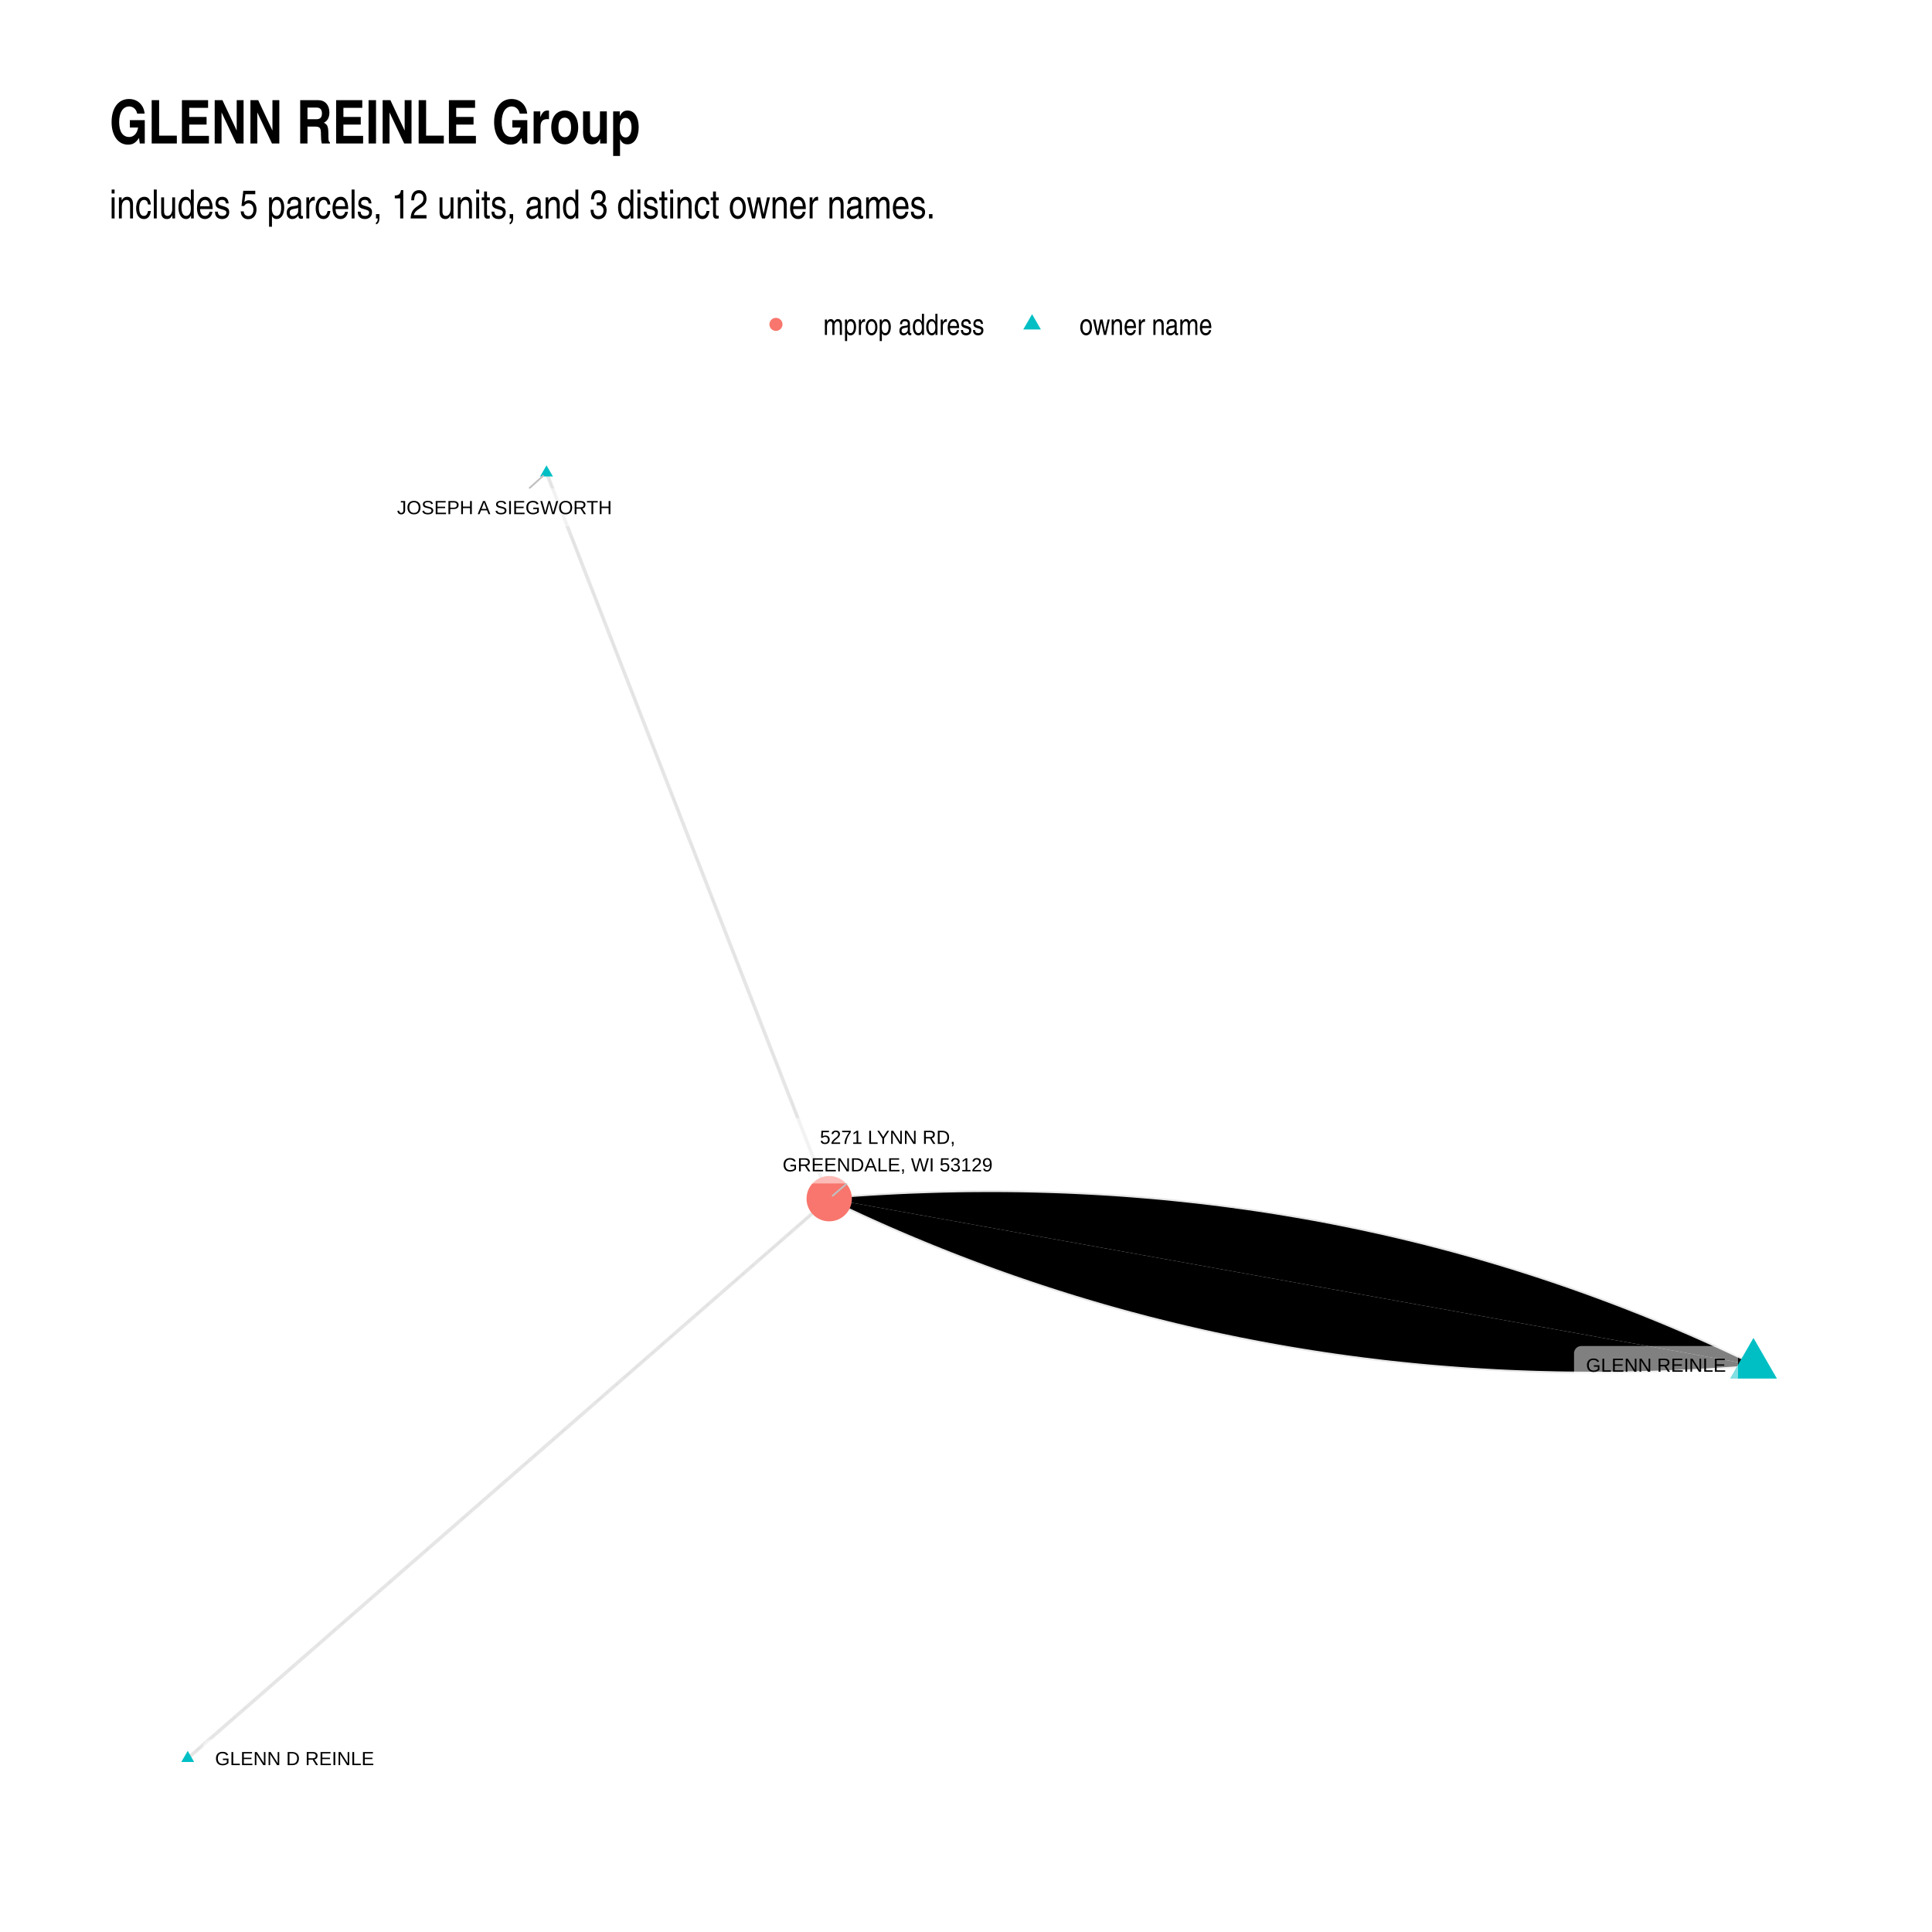
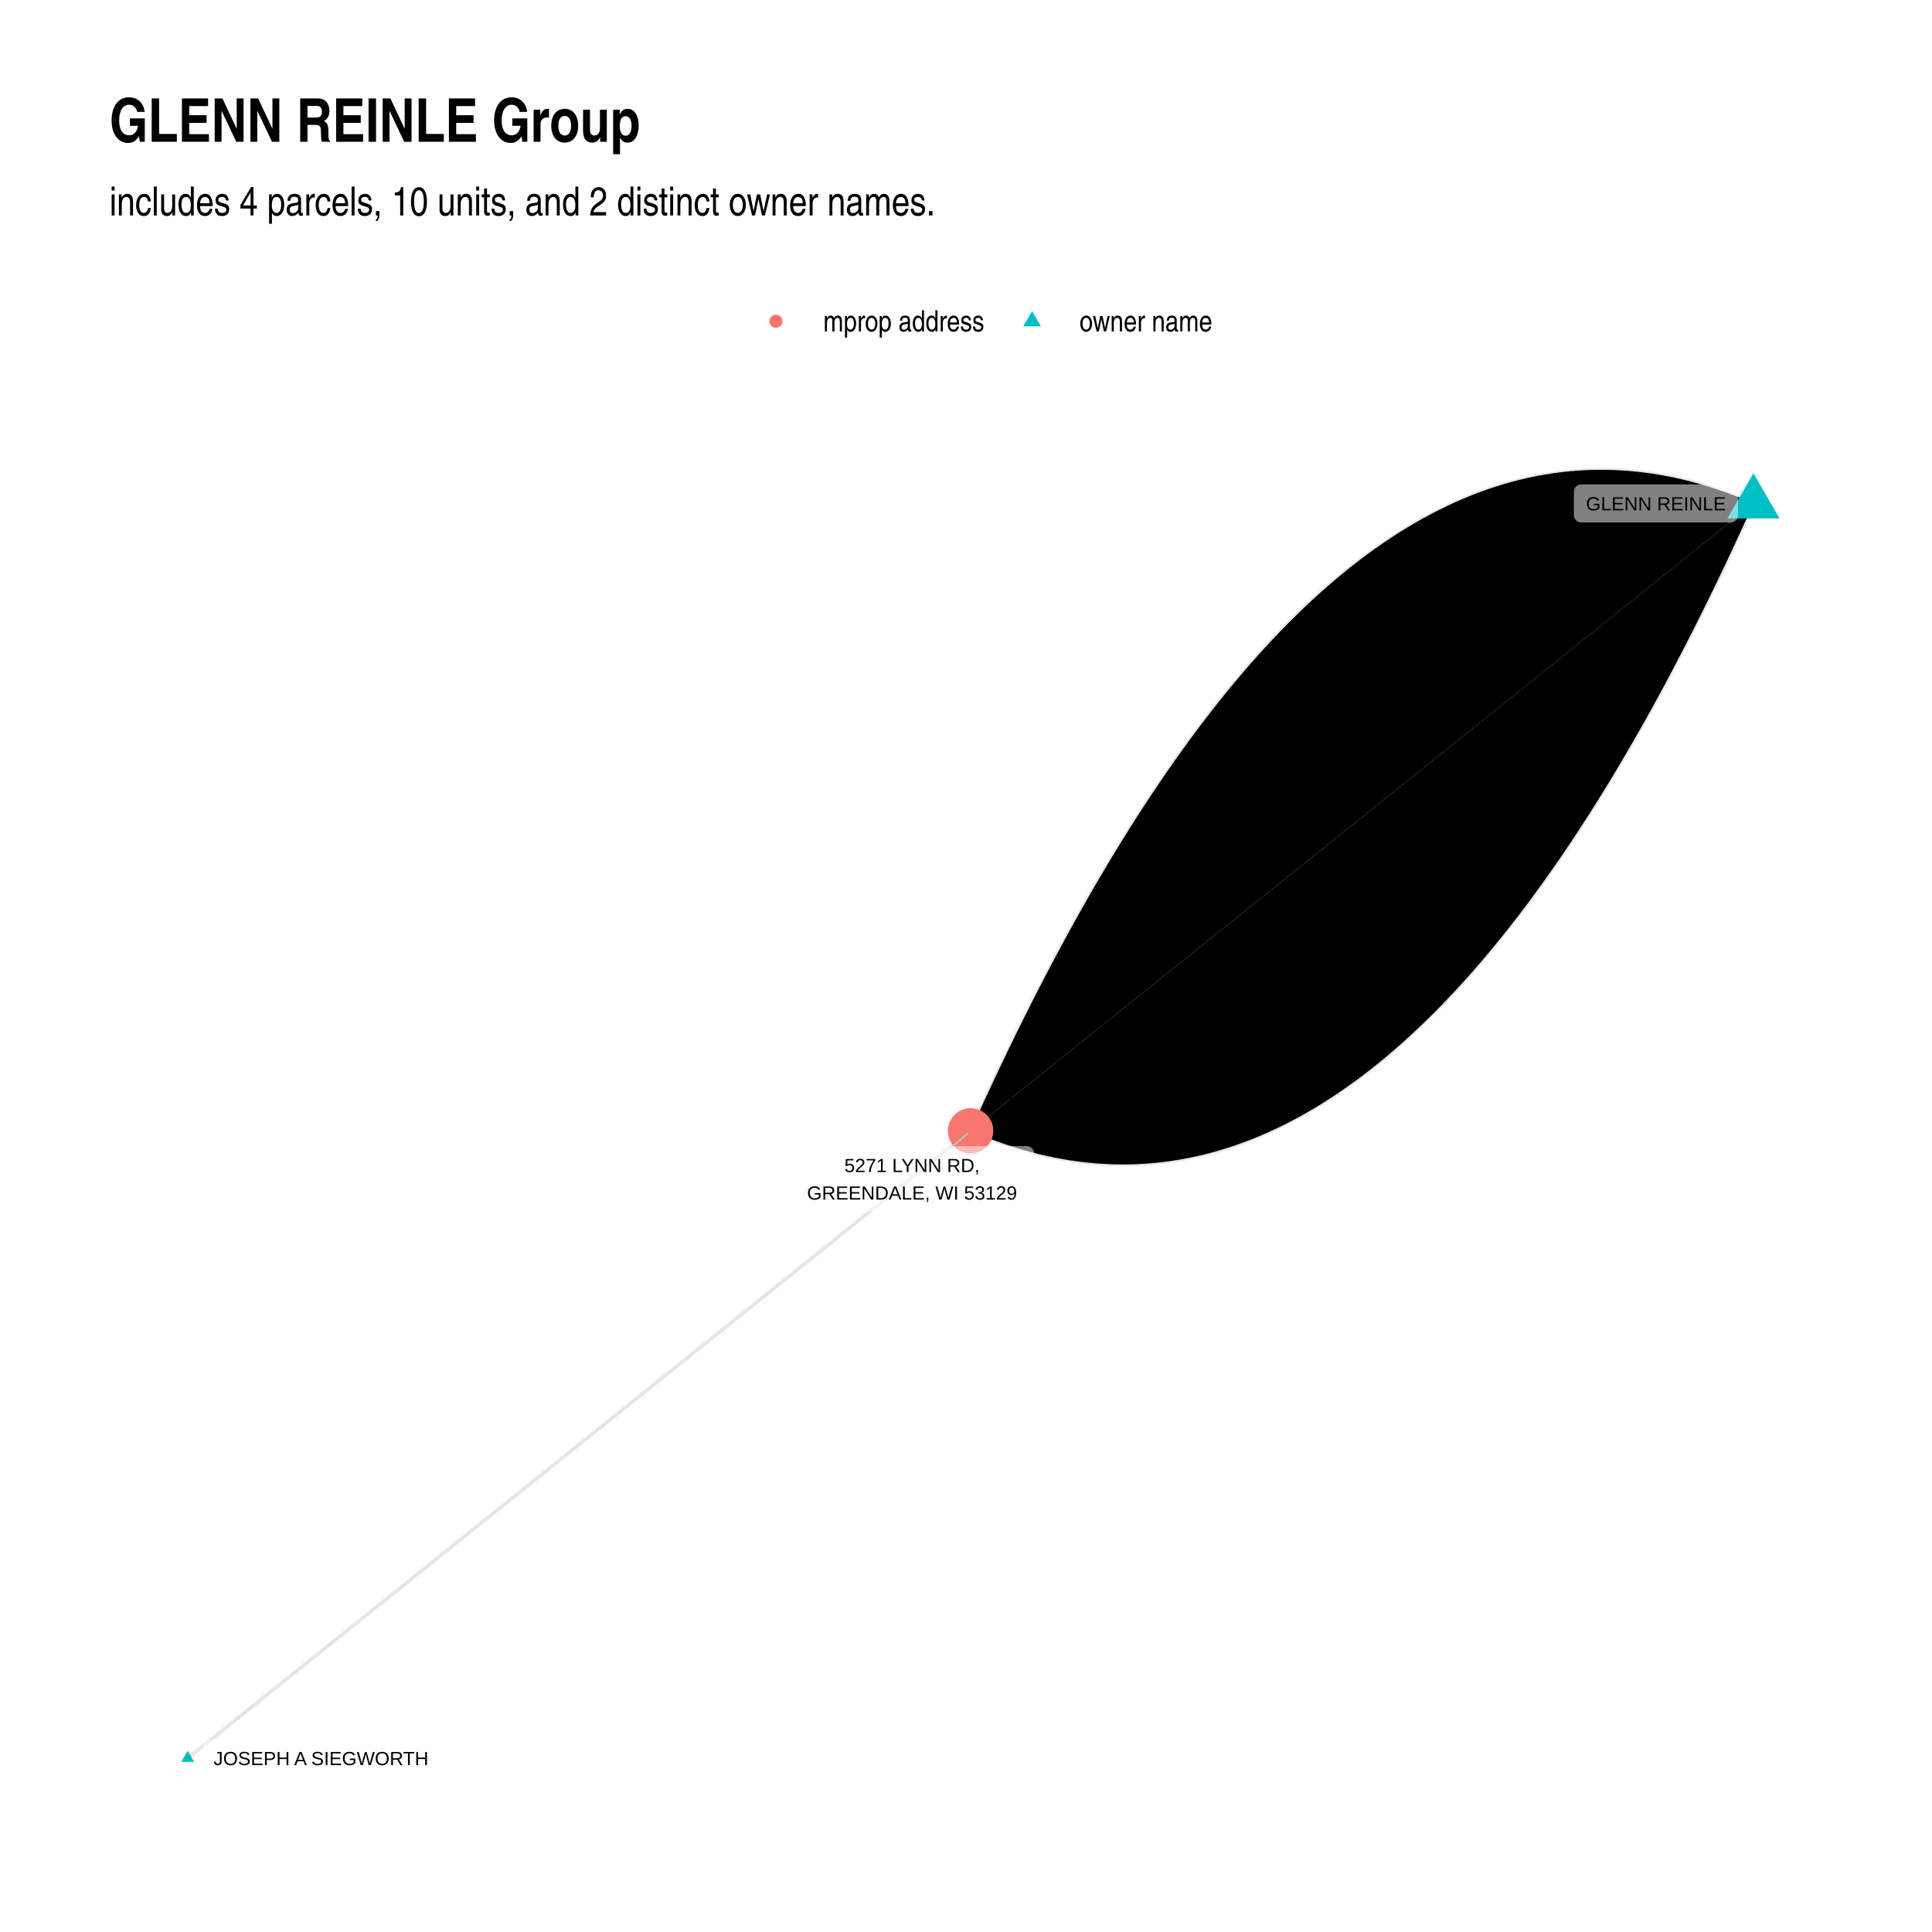
- <svg xmlns="http://www.w3.org/2000/svg" class="svglite" width="768" height="768" viewBox="0 0 576 576">
+ <svg xmlns="http://www.w3.org/2000/svg" width="768" height="768" class="svglite" viewBox="0 0 576 576">
  <defs>
-     <style>.svglite circle,.svglite line,.svglite polygon,.svglite polyline,.svglite rect{fill:none;stroke:#000;stroke-linecap:round;stroke-linejoin:round;stroke-miterlimit:10}.svglite text{white-space:pre}</style>
+     <style>.svglite circle,.svglite polygon,.svglite polyline,.svglite rect{fill:none;stroke:#000;stroke-linecap:round;stroke-linejoin:round;stroke-miterlimit:10}.svglite text{white-space:pre}</style>
  </defs>
  <rect width="100%" height="100%" style="stroke:none;fill:#fff" />
  <defs>
    <clipPath id="cpMC4wMHw1NzYuMDB8MC4wMHw1NzYuMDA=">
      <path d="M0 0h576v576H0z" />
    </clipPath>
  </defs>
  <g clip-path="url(#cpMC4wMHw1NzYuMDB8MC4wMHw1NzYuMDA=)">
-     <path style="stroke-width:1.07;stroke:none;fill:#fff" d="M0 0h576v576H0z" />
+     <path d="M0 0h576v576H0z" style="stroke-width:1.07;stroke:none;fill:#fff" />
  </g>
  <defs>
-     <clipPath id="cpMzIuNjN8NTQ2LjExfDEyMS43OHw1NDMuMzc=">
-       <path d="M32.63 121.78h513.48v421.59H32.63z" />
+     <clipPath id="cpMzIuNjN8NTQ2LjExfDEyMC44Nnw1NDMuMzc=">
+       <path d="M32.63 120.86h513.48v422.51H32.63z" />
    </clipPath>
  </defs>
-   <g clip-path="url(#cpMzIuNjN8NTQ2LjExfDEyMS43OHw1NDMuMzc=)">
-     <path style="stroke-width:1.07;stroke:#000;stroke-opacity:.1;stroke-linecap:butt" d="m522.77 406.97-2.58-1.24-2.58-1.22-2.58-1.21-2.59-1.2-2.6-1.17-2.6-1.17-2.6-1.15-2.61-1.13-2.61-1.12-2.61-1.1-2.62-1.09-2.63-1.07-2.62-1.06-2.64-1.04-2.63-1.03-2.64-1.01-2.65-1-2.65-.98-2.65-.97-2.66-.95-2.66-.94-2.66-.92-2.67-.91-2.68-.89-2.68-.88-2.68-.86-2.68-.85-2.7-.83-2.69-.82-2.7-.8-2.7-.79-2.71-.77-2.71-.75-2.72-.75-2.72-.72-2.72-.71-2.73-.7-2.74-.68-2.73-.67-2.74-.65-2.75-.64-2.75-.62-2.75-.6-2.76-.6-2.76-.57-2.77-.56-2.77-.55-2.78-.53-2.77-.52-2.79-.5-2.79-.48-2.79-.47-2.79-.46-2.8-.44-2.81-.43-2.81-.41-2.81-.39-2.82-.38-2.82-.37-2.82-.35-2.83-.33-2.84-.32-2.83-.31-2.85-.29-2.84-.28-2.85-.26-2.86-.24-2.86-.23-2.86-.22-2.87-.2-2.87-.18-2.87-.17-2.88-.15-2.89-.14-2.89-.13-2.89-.11-2.9-.09-2.9-.08-2.9-.07-2.91-.05-2.91-.03-2.92-.02h-2.92l-2.93.01-2.93.02-2.93.04-2.94.06-2.95.07-2.94.09-2.95.1-2.96.11-2.96.13-2.96.15-2.97.16-2.97.18-2.98.19-2.98.21-2.99.22-2.99.23" />
-     <path style="stroke-width:1.07;stroke:#000;stroke-opacity:.1;stroke-linecap:butt" d="m522.77 406.97-2.78-.5-2.78-.5-2.79-.51-2.78-.5-2.78-.5-2.79-.5-2.78-.5-2.78-.5-2.79-.5-2.78-.5-2.78-.5-2.79-.5-2.78-.5-2.78-.51-2.79-.5-2.78-.5-2.78-.5-2.79-.5-2.78-.5-2.78-.5-2.79-.5-2.78-.5-2.78-.5-2.79-.51-2.78-.5-2.78-.5-2.79-.5-2.78-.5-2.78-.5-2.79-.5-2.78-.5-2.78-.5-2.79-.5-2.78-.5-2.78-.51-2.79-.5-2.78-.5-2.78-.5-2.79-.5-2.78-.5-2.78-.5-2.79-.5-2.78-.5-2.78-.5-2.79-.5-2.78-.51-2.78-.5-2.79-.5-2.78-.5-2.78-.5-2.79-.5-2.78-.5-2.78-.5-2.79-.5-2.78-.5-2.78-.51-2.79-.5-2.78-.5-2.78-.5-2.79-.5-2.78-.5-2.78-.5-2.79-.5-2.78-.5-2.78-.5-2.79-.5-2.78-.51-2.78-.5-2.79-.5-2.78-.5-2.78-.5-2.79-.5-2.78-.5-2.78-.5-2.79-.5-2.78-.5-2.78-.5-2.79-.51-2.78-.5-2.78-.5-2.79-.5-2.78-.5-2.78-.5-2.79-.5-2.78-.5-2.78-.5-2.79-.5-2.78-.51-2.78-.5-2.79-.5-2.78-.5-2.78-.5-2.79-.5-2.78-.5-2.78-.5-2.79-.5-2.78-.5-2.78-.5-2.79-.51M162.93 140.95l.85 2.18.86 2.19.85 2.19.85 2.18.85 2.19.85 2.18.85 2.19.85 2.19.86 2.18.85 2.19.85 2.18.85 2.19.85 2.19.85 2.18.85 2.19.86 2.19.85 2.18.85 2.19.85 2.18.85 2.19.85 2.19.85 2.18.86 2.19.85 2.18.85 2.19.85 2.19.85 2.18.85 2.19.85 2.19.86 2.18.85 2.19.85 2.18.85 2.19.85 2.19.85 2.18.85 2.19.86 2.18.85 2.19.85 2.19.85 2.18.85 2.19.85 2.19.85 2.18.86 2.19.85 2.18.85 2.19.85 2.19.85 2.18.85 2.19.85 2.18.86 2.19.85 2.19.85 2.18.85 2.19.85 2.18.85 2.19.85 2.19.86 2.18.85 2.19.85 2.19.85 2.18.85 2.19.85 2.18.85 2.19.86 2.19.85 2.18.85 2.19.85 2.18.85 2.19.85 2.19.85 2.18.86 2.19.85 2.19.85 2.18.85 2.19.85 2.18.85 2.19.85 2.19.86 2.18.85 2.19.85 2.18.85 2.19.85 2.19.85 2.18.85 2.19.86 2.18.85 2.19.85 2.19.85 2.18.85 2.19.85 2.19.85 2.18.86 2.19.85 2.18.85 2.19.85 2.19.85 2.18.85 2.19.85 2.18" />
-     <path style="stroke-width:1.07;stroke:#000;stroke-opacity:.1;stroke-linecap:butt" d="m522.77 406.97-2.99.23-2.98.23-2.98.2-2.98.19-2.97.18-2.97.16-2.96.15-2.96.13-2.96.11-2.95.11-2.95.08-2.94.07-2.94.06-2.93.04-2.93.03-2.93.01-2.92-.01-2.92-.02-2.91-.03-2.91-.05-2.91-.07-2.9-.07-2.9-.1-2.89-.11-2.89-.12-2.88-.14-2.88-.16-2.88-.17-2.87-.18-2.87-.2-2.86-.22-2.86-.23-2.85-.24-2.85-.26-2.85-.28-2.84-.29-2.84-.3-2.83-.32-2.83-.34-2.83-.35-2.82-.37-2.82-.38-2.81-.39-2.81-.41-2.8-.43-2.8-.44-2.8-.45-2.79-.47-2.79-.49-2.78-.5-2.78-.52-2.77-.53-2.77-.54-2.77-.57-2.76-.57-2.76-.59-2.76-.61-2.74-.62-2.75-.64-2.74-.65-2.74-.67-2.73-.68-2.73-.69-2.72-.72-2.73-.72-2.71-.74-2.71-.76-2.71-.77-2.7-.79-2.7-.8-2.7-.82-2.69-.83-2.69-.85-2.68-.86-2.68-.88-2.67-.89-2.67-.91-2.67-.92-2.66-.94-2.66-.95-2.65-.97-2.65-.98-2.64-1-2.64-1.01-2.64-1.03-2.63-1.04-2.63-1.06-2.62-1.07-2.62-1.09-2.62-1.1-2.61-1.12-2.61-1.13-2.6-1.15-2.6-1.16-2.59-1.18-2.59-1.2-2.59-1.2-2.58-1.23-2.58-1.24" />
-     <path style="stroke-width:1.07;stroke:#000;stroke-opacity:.1;stroke-linecap:butt" d="m55.97 524.21 1.93-1.69 1.93-1.68 1.93-1.69 1.94-1.68 1.93-1.69 1.93-1.68 1.93-1.69 1.93-1.68 1.93-1.69 1.94-1.68 1.93-1.69 1.93-1.68 1.93-1.69 1.93-1.68 1.94-1.69 1.93-1.68 1.93-1.69 1.93-1.68 1.93-1.69 1.94-1.68 1.93-1.69 1.93-1.69 1.93-1.68 1.93-1.69 1.93-1.68 1.94-1.69 1.93-1.68 1.93-1.69 1.93-1.68 1.93-1.69 1.94-1.68 1.93-1.69 1.93-1.68 1.93-1.69 1.93-1.68 1.94-1.69 1.93-1.68 1.93-1.69 1.93-1.68 1.93-1.69 1.93-1.68 1.94-1.69 1.93-1.68 1.93-1.69 1.93-1.68 1.93-1.69 1.94-1.69 1.93-1.68 1.93-1.69 1.93-1.68 1.93-1.69 1.94-1.68 1.93-1.69 1.93-1.68 1.93-1.69 1.93-1.68 1.94-1.69 1.93-1.68 1.93-1.69 1.93-1.68 1.93-1.69 1.93-1.68 1.94-1.69 1.93-1.68 1.93-1.69 1.93-1.68 1.93-1.69 1.94-1.68 1.93-1.69 1.93-1.68 1.93-1.69 1.93-1.68 1.94-1.69 1.93-1.69 1.93-1.68 1.93-1.69 1.93-1.68 1.93-1.69 1.94-1.68 1.93-1.69 1.93-1.68 1.93-1.69 1.93-1.68 1.94-1.69 1.93-1.68 1.93-1.69 1.93-1.68 1.93-1.69 1.94-1.68 1.93-1.69 1.93-1.68 1.93-1.69 1.93-1.68 1.93-1.69 1.94-1.68 1.93-1.69 1.93-1.68 1.93-1.69 1.93-1.69" />
-     <path style="stroke-width:.71;stroke:none;fill:#00bfc4" d="m522.77 398.89 7 12.12h-13.99zM162.93 138.74l1.92 3.31h-3.83zM55.97 522l1.91 3.31h-3.83z" />
-     <circle cx="247.22" cy="357.37" r="6.76" style="stroke-width:.71;stroke:none;fill:#f8766d" />
-     <path style="stroke-width:.53;stroke:#bfbfbf" d="m157.76 145.61 4.31-3.89M252.5 352.83l-4.4 3.79" />
-     <path style="stroke-width:.53;fill:#fff;fill-opacity:.5" d="M471.44 412.58h44.57-.09l.35-.01.34-.07.33-.12.3-.18.27-.22.23-.26.18-.29.14-.32.08-.34.03-.35v-6.96l-.03-.34-.08-.34-.14-.32-.18-.3-.23-.26-.27-.22-.3-.17-.33-.12-.34-.07-.26-.02h-44.57l.26.02-.35-.02-.35.05-.33.09-.31.15-.29.2-.25.24-.21.28-.16.3-.11.33-.06.35v7.13-.17.35l.06.34.11.33.16.31.21.28.25.24.29.19.31.15.33.1.35.04z" />
-     <text x="493.72" y="408.98" text-anchor="middle" style="font-size:5.69px;font-family:&quot;Arial&quot;" textLength="41.7" lengthAdjust="spacingAndGlyphs">GLENN REINLE</text>
-     <path style="stroke-width:.53;fill:#fff;fill-opacity:.5" d="M116.59 156.89h67.64-.09l.35-.02.34-.06.33-.13.3-.17.27-.22.23-.26.18-.3.14-.32.08-.33.03-.35v-6.96l-.03-.35-.08-.34-.14-.32-.18-.29-.23-.26-.27-.22-.3-.17-.33-.13-.34-.07-.26-.01h-67.64l.26.01-.35-.01-.34.04-.34.1-.31.15-.29.19-.25.25-.21.27-.16.31-.11.33-.06.34v7.14-.17.34l.06.35.11.33.16.3.21.28.25.24.29.2.31.15.34.1.34.04z" />
-     <text x="150.41" y="153.29" text-anchor="middle" style="font-size:5.69px;font-family:&quot;Arial&quot;" textLength="64.76" lengthAdjust="spacingAndGlyphs">JOSEPH A SIEGWORTH</text>
-     <path style="stroke-width:.53;fill:#fff;fill-opacity:.5" d="M62.7 529.85h50.26-.09l.35-.02.34-.07.33-.12.3-.17.27-.22.23-.26.18-.3.14-.32.08-.34.03-.34v-6.96l-.03-.35-.08-.34-.14-.32-.18-.29-.23-.26-.27-.22-.3-.18-.33-.12-.34-.07-.26-.01H62.7l.26.01-.34-.01-.35.04-.33.1-.32.14-.28.2-.25.24-.21.28-.16.31-.11.33-.06.34-.01.18v6.96l.01-.18v.35l.06.34.11.33.16.31.21.28.25.24.28.2.32.15.33.09.35.05z" />
-     <text x="87.83" y="526.25" text-anchor="middle" style="font-size:5.69px;font-family:&quot;Arial&quot;" textLength="47.38" lengthAdjust="spacingAndGlyphs">GLENN D REINLE</text>
-     <path style="stroke-width:.53;fill:#fff;fill-opacity:.5" d="M231.91 352.83h65.44l-.09-.01.35-.01.34-.07.32-.12.3-.18.27-.22.23-.26.19-.29.14-.32.08-.34.03-.34v-15.16l-.03-.35-.08-.33-.14-.32-.19-.3-.23-.26-.27-.22-.3-.17-.32-.13-.34-.06-.26-.02h-65.44l.26.02-.34-.02-.35.04-.33.1-.32.15-.28.2-.25.24-.21.28-.16.3-.11.33-.06.35-.01.17v15.16l.01-.18v.35l.06.34.11.33.16.31.21.28.25.24.28.2.32.15.33.09.35.04z" />
-     <text x="264.63" y="341.03" text-anchor="middle" style="font-size:5.69px;font-family:&quot;Arial&quot;" textLength="40.74" lengthAdjust="spacingAndGlyphs">5271 LYNN RD,</text>
-     <text x="264.63" y="349.23" text-anchor="middle" style="font-size:5.69px;font-family:&quot;Arial&quot;" textLength="62.55" lengthAdjust="spacingAndGlyphs">GREENDALE, WI 53129</text>
+   <g clip-path="url(#cpMzIuNjN8NTQ2LjExfDEyMC44Nnw1NDMuMzc=)">
+     <path d="m522.77 150.08-2.52-1.07-2.52-1.01-2.51-.95-2.51-.89-2.51-.82-2.51-.77-2.5-.71-2.5-.65-2.49-.58-2.49-.53-2.49-.46-2.49-.41-2.48-.34-2.47-.29-2.48-.22-2.47-.17-2.47-.1-2.46-.04-2.46.02-2.46.07-2.46.14-2.45.2-2.45.26-2.44.32-2.44.38-2.44.44-2.43.5-2.44.56-2.42.62-2.43.68-2.42.75-2.42.8-2.41.86-2.41.92-2.41.99-2.4 1.04-2.41 1.11-2.39 1.16-2.4 1.23-2.39 1.28-2.39 1.35-2.38 1.4-2.38 1.47-2.38 1.53-2.37 1.59-2.37 1.64-2.37 1.71-2.37 1.77-2.36 1.83-2.36 1.89-2.35 1.95-2.35 2.01-2.35 2.07-2.34 2.13-2.34 2.19-2.34 2.26-2.33 2.31-2.34 2.37-2.32 2.43-2.33 2.5-2.32 2.55-2.32 2.61-2.31 2.68-2.31 2.73-2.31 2.8-2.3 2.86-2.3 2.91-2.3 2.98-2.29 3.04-2.29 3.09-2.29 3.16-2.29 3.22-2.28 3.28-2.27 3.34-2.28 3.4-2.27 3.46-2.27 3.52-2.26 3.58-2.26 3.64-2.26 3.7-2.25 3.76-2.25 3.82-2.25 3.88-2.24 3.95-2.24 4-2.24 4.06-2.23 4.13-2.23 4.18-2.23 4.25-2.23 4.3-2.22 4.37-2.21 4.42-2.22 4.49-2.21 4.55-2.2 4.6-2.21 4.67-2.2 4.73-2.2 4.79-2.19 4.85" style="stroke-width:1.07;stroke:#000;stroke-opacity:.1;stroke-linecap:butt" />
+     <path d="m522.77 150.08-2.36 1.89-2.35 1.89-2.36 1.89-2.36 1.89-2.36 1.89-2.35 1.89-2.36 1.89-2.36 1.89-2.36 1.89-2.35 1.89-2.36 1.89-2.36 1.89-2.36 1.88-2.35 1.89-2.36 1.89-2.36 1.89-2.36 1.89-2.35 1.89-2.36 1.89-2.36 1.89-2.36 1.89-2.35 1.89-2.36 1.89-2.36 1.89-2.36 1.89-2.36 1.89-2.35 1.89-2.36 1.89-2.36 1.89-2.36 1.89-2.35 1.89-2.36 1.89-2.36 1.89-2.36 1.89-2.35 1.88-2.36 1.89-2.36 1.89-2.36 1.89-2.35 1.89-2.36 1.89-2.36 1.89-2.36 1.89-2.35 1.89-2.36 1.89-2.36 1.89-2.36 1.89-2.35 1.89-2.36 1.89-2.36 1.89-2.36 1.89-2.35 1.89-2.36 1.89-2.36 1.89-2.36 1.89-2.36 1.89-2.35 1.89-2.36 1.88-2.36 1.89-2.36 1.89-2.35 1.89-2.36 1.89-2.36 1.89-2.36 1.89-2.35 1.89-2.36 1.89-2.36 1.89-2.36 1.89-2.35 1.89-2.36 1.89-2.36 1.89-2.36 1.89-2.35 1.89-2.36 1.89-2.36 1.89-2.36 1.89-2.35 1.89-2.36 1.89-2.36 1.89-2.36 1.89-2.35 1.88-2.36 1.89-2.36 1.89-2.36 1.89-2.36 1.89-2.35 1.89-2.36 1.89-2.36 1.89-2.36 1.89-2.35 1.89-2.36 1.89-2.36 1.89-2.36 1.89-2.35 1.89-2.36 1.89-2.36 1.89-2.36 1.89-2.35 1.89-2.36 1.89-2.36 1.89M55.97 524.17l2.36-1.89 2.35-1.89 2.36-1.89 2.36-1.89 2.36-1.89 2.35-1.89 2.36-1.89 2.36-1.89 2.36-1.88 2.35-1.89 2.36-1.89 2.36-1.89 2.36-1.89 2.35-1.89 2.36-1.89 2.36-1.89 2.36-1.89 2.35-1.89 2.36-1.89 2.36-1.88 2.36-1.89 2.36-1.89 2.35-1.89 2.36-1.89 2.36-1.89 2.36-1.89 2.35-1.89 2.36-1.89 2.36-1.89 2.36-1.89 2.35-1.88 2.36-1.89 2.36-1.89 2.36-1.89 2.35-1.89 2.36-1.89 2.36-1.89 2.36-1.89 2.35-1.89 2.36-1.89 2.36-1.89 2.36-1.88 2.36-1.89 2.35-1.89 2.36-1.89 2.36-1.89 2.36-1.89 2.35-1.89 2.36-1.89 2.36-1.89 2.36-1.89 2.35-1.89 2.36-1.89 2.36-1.88 2.36-1.89 2.35-1.89 2.36-1.89 2.36-1.89 2.36-1.89 2.35-1.89 2.36-1.89 2.36-1.89 2.36-1.89 2.35-1.89 2.36-1.88 2.36-1.89 2.36-1.89 2.36-1.89 2.35-1.89 2.36-1.89 2.36-1.89 2.36-1.89 2.35-1.89 2.36-1.89 2.36-1.89 2.36-1.88 2.35-1.89 2.36-1.89 2.36-1.89 2.36-1.89 2.35-1.89 2.36-1.89 2.36-1.89 2.36-1.89 2.35-1.89 2.36-1.89 2.36-1.88 2.36-1.89 2.36-1.89 2.35-1.89 2.36-1.89 2.36-1.89 2.36-1.89 2.35-1.89 2.36-1.89 2.36-1.89 2.36-1.89 2.35-1.88 2.36-1.89" style="stroke-width:1.07;stroke:#000;stroke-opacity:.1;stroke-linecap:butt" />
+     <path d="m522.77 150.08-2.19 4.85-2.2 4.79-2.2 4.73-2.2 4.66-2.21 4.61-2.21 4.55-2.21 4.48-2.22 4.43-2.22 4.36-2.23 4.31-2.22 4.24-2.23 4.19-2.24 4.12-2.23 4.07-2.24 4-2.25 3.94-2.25 3.88-2.25 3.83-2.25 3.76-2.26 3.7-2.26 3.64-2.26 3.58-2.27 3.52-2.27 3.46-2.27 3.4-2.28 3.34-2.28 3.28-2.29 3.22-2.28 3.15-2.29 3.1-2.3 3.04-2.29 2.97-2.31 2.92-2.3 2.86-2.31 2.79-2.31 2.74-2.31 2.67-2.32 2.62-2.32 2.55-2.32 2.49-2.33 2.44-2.33 2.37-2.34 2.31-2.33 2.25-2.35 2.19-2.34 2.14-2.35 2.07-2.35 2.01-2.35 1.95-2.36 1.89-2.36 1.83-2.36 1.76-2.37 1.71-2.37 1.65-2.38 1.59-2.38 1.53-2.38 1.46-2.38 1.41-2.39 1.34-2.39 1.29-2.39 1.23-2.4 1.16-2.4 1.1-2.41 1.05-2.4.98-2.42.93-2.41.86-2.42.8-2.42.74-2.42.69-2.43.62-2.43.56-2.44.5-2.44.44-2.44.38-2.44.32-2.45.26-2.45.2-2.45.13-2.46.08-2.46.02-2.47-.04-2.47-.11-2.47-.16-2.47-.23-2.48-.28-2.48-.34-2.49-.41-2.48-.47-2.5-.52-2.49-.59-2.5-.65-2.5-.7-2.5-.77-2.51-.83-2.51-.89-2.52-.95-2.52-1-2.52-1.07" style="stroke-width:1.07;stroke:#000;stroke-opacity:.1;stroke-linecap:butt" />
+     <path d="m522.77 141.1 7.78 13.47h-15.56zM55.97 521.96l1.91 3.31h-3.83z" style="stroke-width:.71;stroke:none;fill:#00bfc4" />
+     <circle cx="289.37" cy="337.15" r="6.76" style="stroke-width:.71;stroke:none;fill:#f8766d" />
+     <path d="m284.1 341.7 4.39-3.8" style="fill:none;stroke-linecap:round;stroke-linejoin:round;stroke-miterlimit:10;stroke-width:.53;stroke:#bfbfbf" />
+     <path d="M471.39 155.76H516h-.09l.35-.02.34-.07.32-.12.31-.18.27-.22.23-.26.18-.29.14-.32.08-.34.03-.34v-7.03l-.03-.35-.08-.33-.14-.32-.18-.3-.23-.26-.27-.22-.31-.17-.32-.12-.34-.07-.26-.02h-44.61l.27.02-.35-.02-.35.04-.33.1-.32.15-.28.2-.25.24-.21.28-.16.3-.11.33-.06.35-.01.17v7.03l.01-.18v.35l.06.34.11.33.16.31.21.28.25.24.28.2.32.15.33.09.35.05z" style="stroke-width:.53;fill:#fff;fill-opacity:.5" />
+     <text x="493.7" y="152.16" lengthAdjust="spacingAndGlyphs" style="font-size:5.69px;font-family:&quot;Liberation Sans&quot;" text-anchor="middle" textLength="41.72">GLENN REINLE</text>
+     <path d="M62.65 529.84h66.12-.08l.34-.02.34-.07.33-.12.3-.18.27-.22.23-.26.19-.29.13-.32.09-.34.02-.34v-7.03l-.02-.35-.09-.33-.13-.32-.19-.3-.23-.26-.27-.22-.3-.17-.33-.12-.34-.07-.26-.02H62.65l.26.02-.35-.02-.34.04-.34.1-.31.15-.29.2-.25.24-.21.28-.16.3-.11.33-.05.35-.01.17v7.03l.01-.18v.35l.05.34.11.33.16.31.21.28.25.24.29.2.31.15.34.09.34.05z" style="stroke-width:.53;fill:#fff;fill-opacity:.5" />
+     <text x="95.71" y="526.24" lengthAdjust="spacingAndGlyphs" style="font-size:5.69px;font-family:&quot;Liberation Sans&quot;" text-anchor="middle" textLength="63.24">JOSEPH A SIEGWORTH</text>
+     <path d="M237.7 361.24h68.44-.09l.35-.02.34-.07.32-.12.3-.17.27-.22.23-.26.19-.3.13-.32.09-.34.03-.34v-15.22l-.03-.35-.09-.34-.13-.32-.19-.29-.23-.26-.27-.22-.3-.18-.32-.12-.34-.07-.26-.01H237.7l.26.01-.35-.01-.34.04-.34.1-.31.15-.29.19-.25.24-.21.28-.16.31-.11.33-.05.34-.01.18v15.22l.01-.18v.35l.05.34.11.33.16.31.21.28.25.24.29.2.31.15.34.09.34.05z" style="stroke-width:.53;fill:#fff;fill-opacity:.5" />
+     <text x="271.92" y="349.44" lengthAdjust="spacingAndGlyphs" style="font-size:5.69px;font-family:&quot;Liberation Sans&quot;" text-anchor="middle" textLength="42.64">5271 LYNN RD,</text>
+     <text x="271.92" y="357.64" lengthAdjust="spacingAndGlyphs" style="font-size:5.69px;font-family:&quot;Liberation Sans&quot;" text-anchor="middle" textLength="65.56">GREENDALE, WI 53129</text>
  </g>
  <g clip-path="url(#cpMC4wMHw1NzYuMDB8MC4wMHw1NzYuMDA=)">
-     <circle cx="231.34" cy="96.71" r="1.95" style="stroke-width:.71;stroke:none;fill:#f8766d" />
-     <path style="stroke-width:.71;stroke:none;fill:#00bfc4" d="m307.7 93.67 2.63 4.56h-5.26z" />
-     <text x="245.46" y="99.86" style="font-size:8.8px;font-family:&quot;Arial Narrow&quot;" textLength="48.12" lengthAdjust="spacingAndGlyphs">mprop address</text>
-     <text x="321.82" y="99.86" style="font-size:8.8px;font-family:&quot;Arial Narrow&quot;" textLength="39.69" lengthAdjust="spacingAndGlyphs">owner name</text>
-     <text x="32.63" y="65.12" style="font-size:12px;font-family:&quot;Arial Narrow&quot;" textLength="246.76" lengthAdjust="spacingAndGlyphs">includes 5 parcels, 12 units, and 3 distinct owner names.</text>
-     <text x="32.63" y="42.78" style="font-size:18px;font-weight:700;font-family:&quot;Arial Narrow&quot;" textLength="158.24" lengthAdjust="spacingAndGlyphs">GLENN REINLE Group</text>
+     <circle cx="231.34" cy="95.78" r="1.95" style="stroke-width:.71;stroke:none;fill:#f8766d" />
+     <path d="m307.7 92.74 2.63 4.56h-5.26z" style="stroke-width:.71;stroke:none;fill:#00bfc4" />
+     <text x="245.46" y="98.81" lengthAdjust="spacingAndGlyphs" style="font-size:8.8px;font-family:&quot;Liberation Sans Narrow&quot;" textLength="48.12">mprop address</text>
+     <text x="321.82" y="98.81" lengthAdjust="spacingAndGlyphs" style="font-size:8.8px;font-family:&quot;Liberation Sans Narrow&quot;" textLength="39.69">owner name</text>
+     <text x="32.63" y="64.23" lengthAdjust="spacingAndGlyphs" style="font-size:12px;font-family:&quot;Liberation Sans Narrow&quot;" textLength="246.76">includes 4 parcels, 10 units, and 2 distinct owner names.</text>
+     <text x="32.63" y="42.27" lengthAdjust="spacingAndGlyphs" style="font-size:18px;font-weight:700;font-family:&quot;Liberation Sans Narrow&quot;" textLength="158.24">GLENN REINLE Group</text>
  </g>
</svg>
